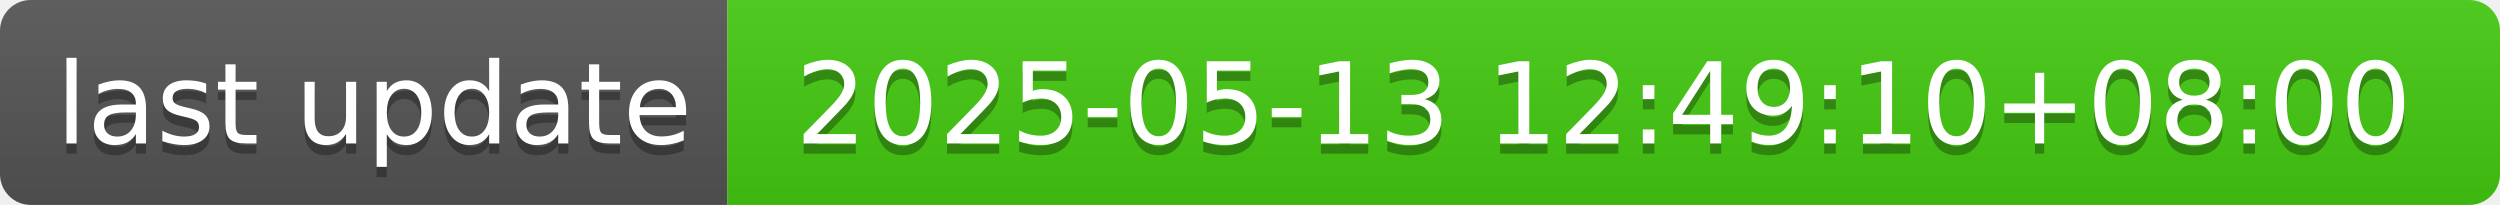
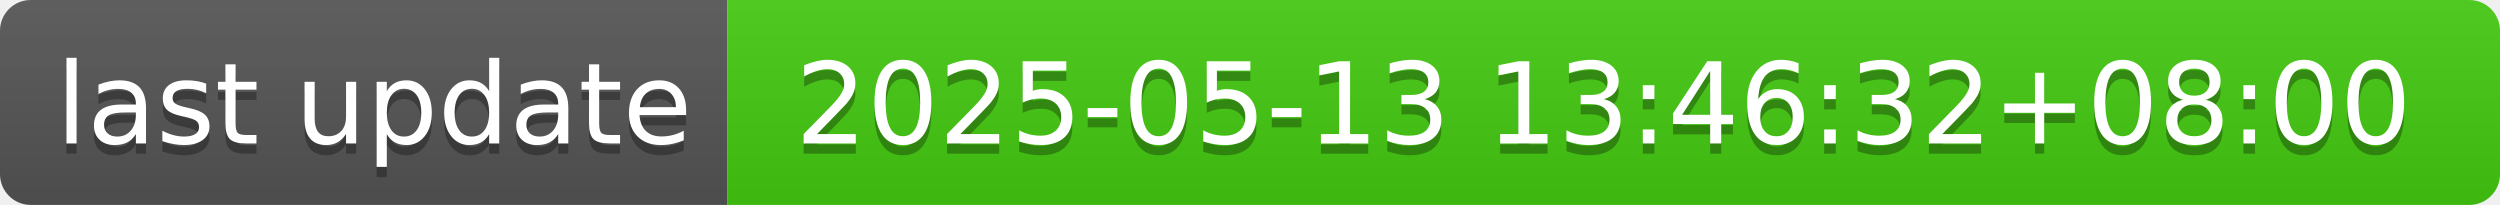
- <svg xmlns="http://www.w3.org/2000/svg" width="244" height="20" role="img" aria-label="last update: 2025-05-13 12:49:10+08:00">
+ <svg xmlns="http://www.w3.org/2000/svg" width="244" height="20" role="img" aria-label="last update: 2025-05-13 13:46:32+08:00">
  <linearGradient id="s" x2="0" y2="100%">
    <stop offset="0" stop-color="#bbb" stop-opacity=".1" />
    <stop offset="1" stop-opacity=".1" />
  </linearGradient>
  <clipPath id="r">
    <rect width="244" height="20" rx="3" fill="#fff" />
  </clipPath>
  <g clip-path="url(#r)">
    <rect width="71" height="20" fill="#555" />
    <rect x="71" width="173" height="20" fill="#4c1" />
    <rect width="244" height="20" fill="url(#s)" />
  </g>
  <g fill="#fff" text-anchor="middle" font-family="Verdana,Geneva,DejaVu Sans,sans-serif" text-rendering="geometricPrecision" font-size="110">
    <text aria-hidden="true" x="365" y="150" fill="#010101" fill-opacity=".3" transform="scale(.1)" textLength="610">last update</text>
    <text x="365" y="140" transform="scale(.1)" fill="#fff" textLength="610">last update</text>
-     <text aria-hidden="true" x="1565" y="150" fill="#010101" fill-opacity=".3" transform="scale(.1)" textLength="1630">2025-05-13 12:49:10+08:00</text>
-     <text x="1565" y="140" transform="scale(.1)" fill="#fff" textLength="1630">2025-05-13 12:49:10+08:00</text>
+     <text aria-hidden="true" x="1565" y="150" fill="#010101" fill-opacity=".3" transform="scale(.1)" textLength="1630">2025-05-13 13:46:32+08:00</text>
+     <text x="1565" y="140" transform="scale(.1)" fill="#fff" textLength="1630">2025-05-13 13:46:32+08:00</text>
  </g>
</svg>
